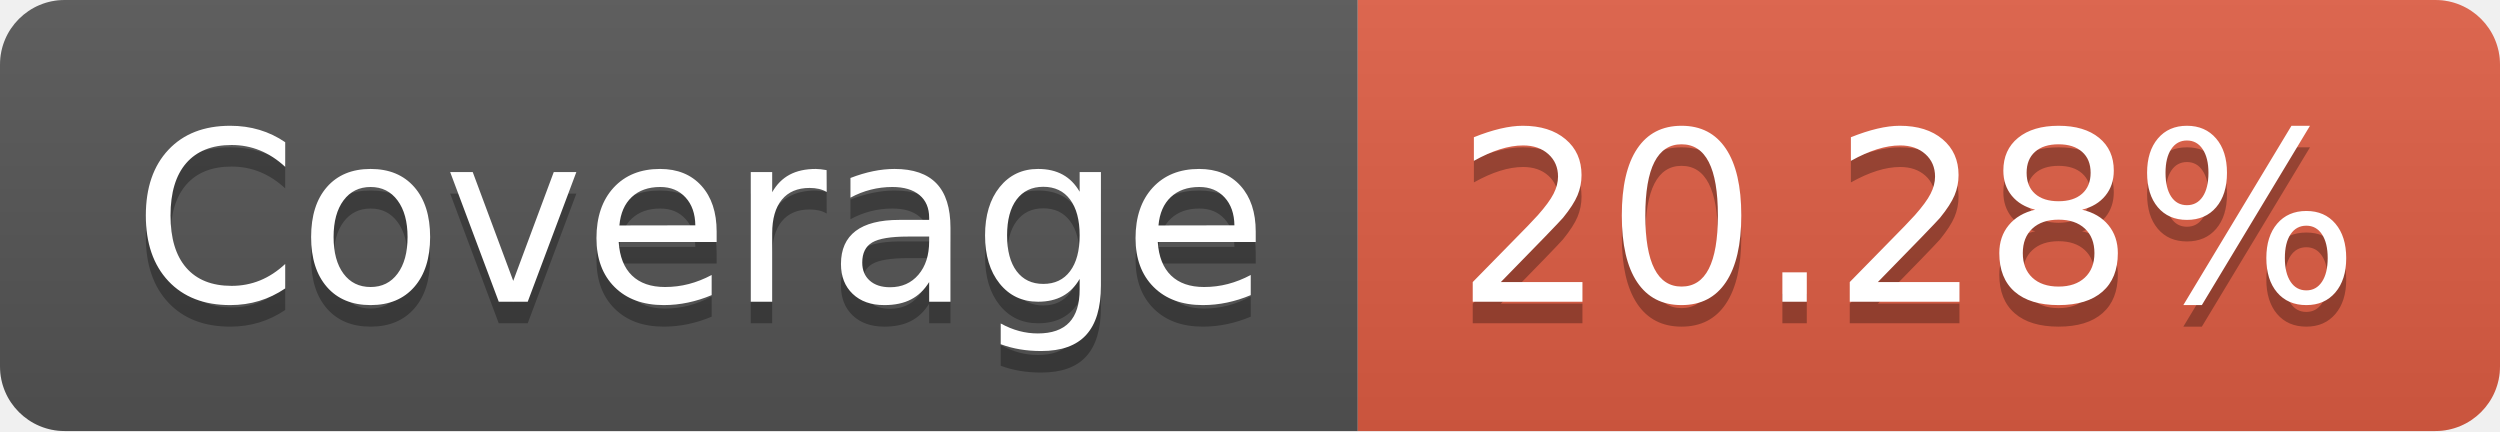
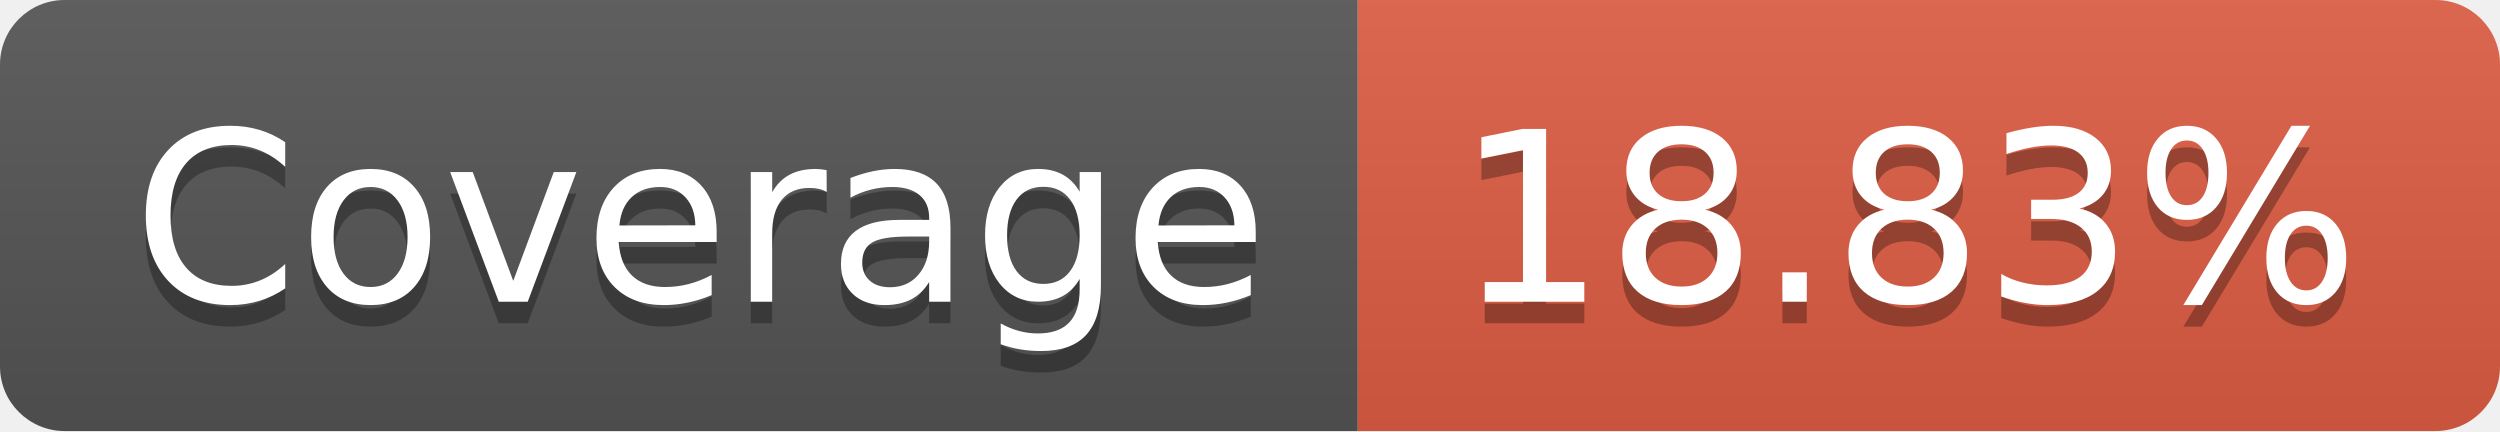
- <svg xmlns="http://www.w3.org/2000/svg" width="116" height="20" role="img" aria-label="Coverage: 20.28%">
+ <svg xmlns="http://www.w3.org/2000/svg" width="116" height="20" role="img" aria-label="Coverage: 18.83%">
  <linearGradient id="s" x2="0" y2="100%">
    <stop offset="0" stop-color="#bbb" stop-opacity=".1" />
    <stop offset="1" stop-opacity=".1" />
  </linearGradient>
  <clipPath id="r">
    <rect width="116" height="20" rx="3" fill="#fff" />
  </clipPath>
  <g clip-path="url(#r)">
    <rect width="63" height="20" fill="#555" />
    <rect x="63" width="53" height="20" fill="#e05d44" />
    <rect width="116" height="20" fill="url(#s)" />
  </g>
  <g fill="#fff" text-anchor="middle" font-family="Verdana,Geneva,DejaVu Sans,sans-serif" text-rendering="geometricPrecision" font-size="110">
    <text aria-hidden="true" x="325" y="150" fill="#010101" fill-opacity=".3" transform="scale(.1)" textLength="530">Coverage</text>
    <text x="325" y="140" transform="scale(.1)" fill="#fff" textLength="530">Coverage</text>
-     <text aria-hidden="true" x="885" y="150" fill="#010101" fill-opacity=".3" transform="scale(.1)" textLength="430">20.28%</text>
-     <text x="885" y="140" transform="scale(.1)" fill="#fff" textLength="430">20.28%</text>
+     <text aria-hidden="true" x="885" y="150" fill="#010101" fill-opacity=".3" transform="scale(.1)" textLength="430">18.83%</text>
+     <text x="885" y="140" transform="scale(.1)" fill="#fff" textLength="430">18.83%</text>
  </g>
</svg>
